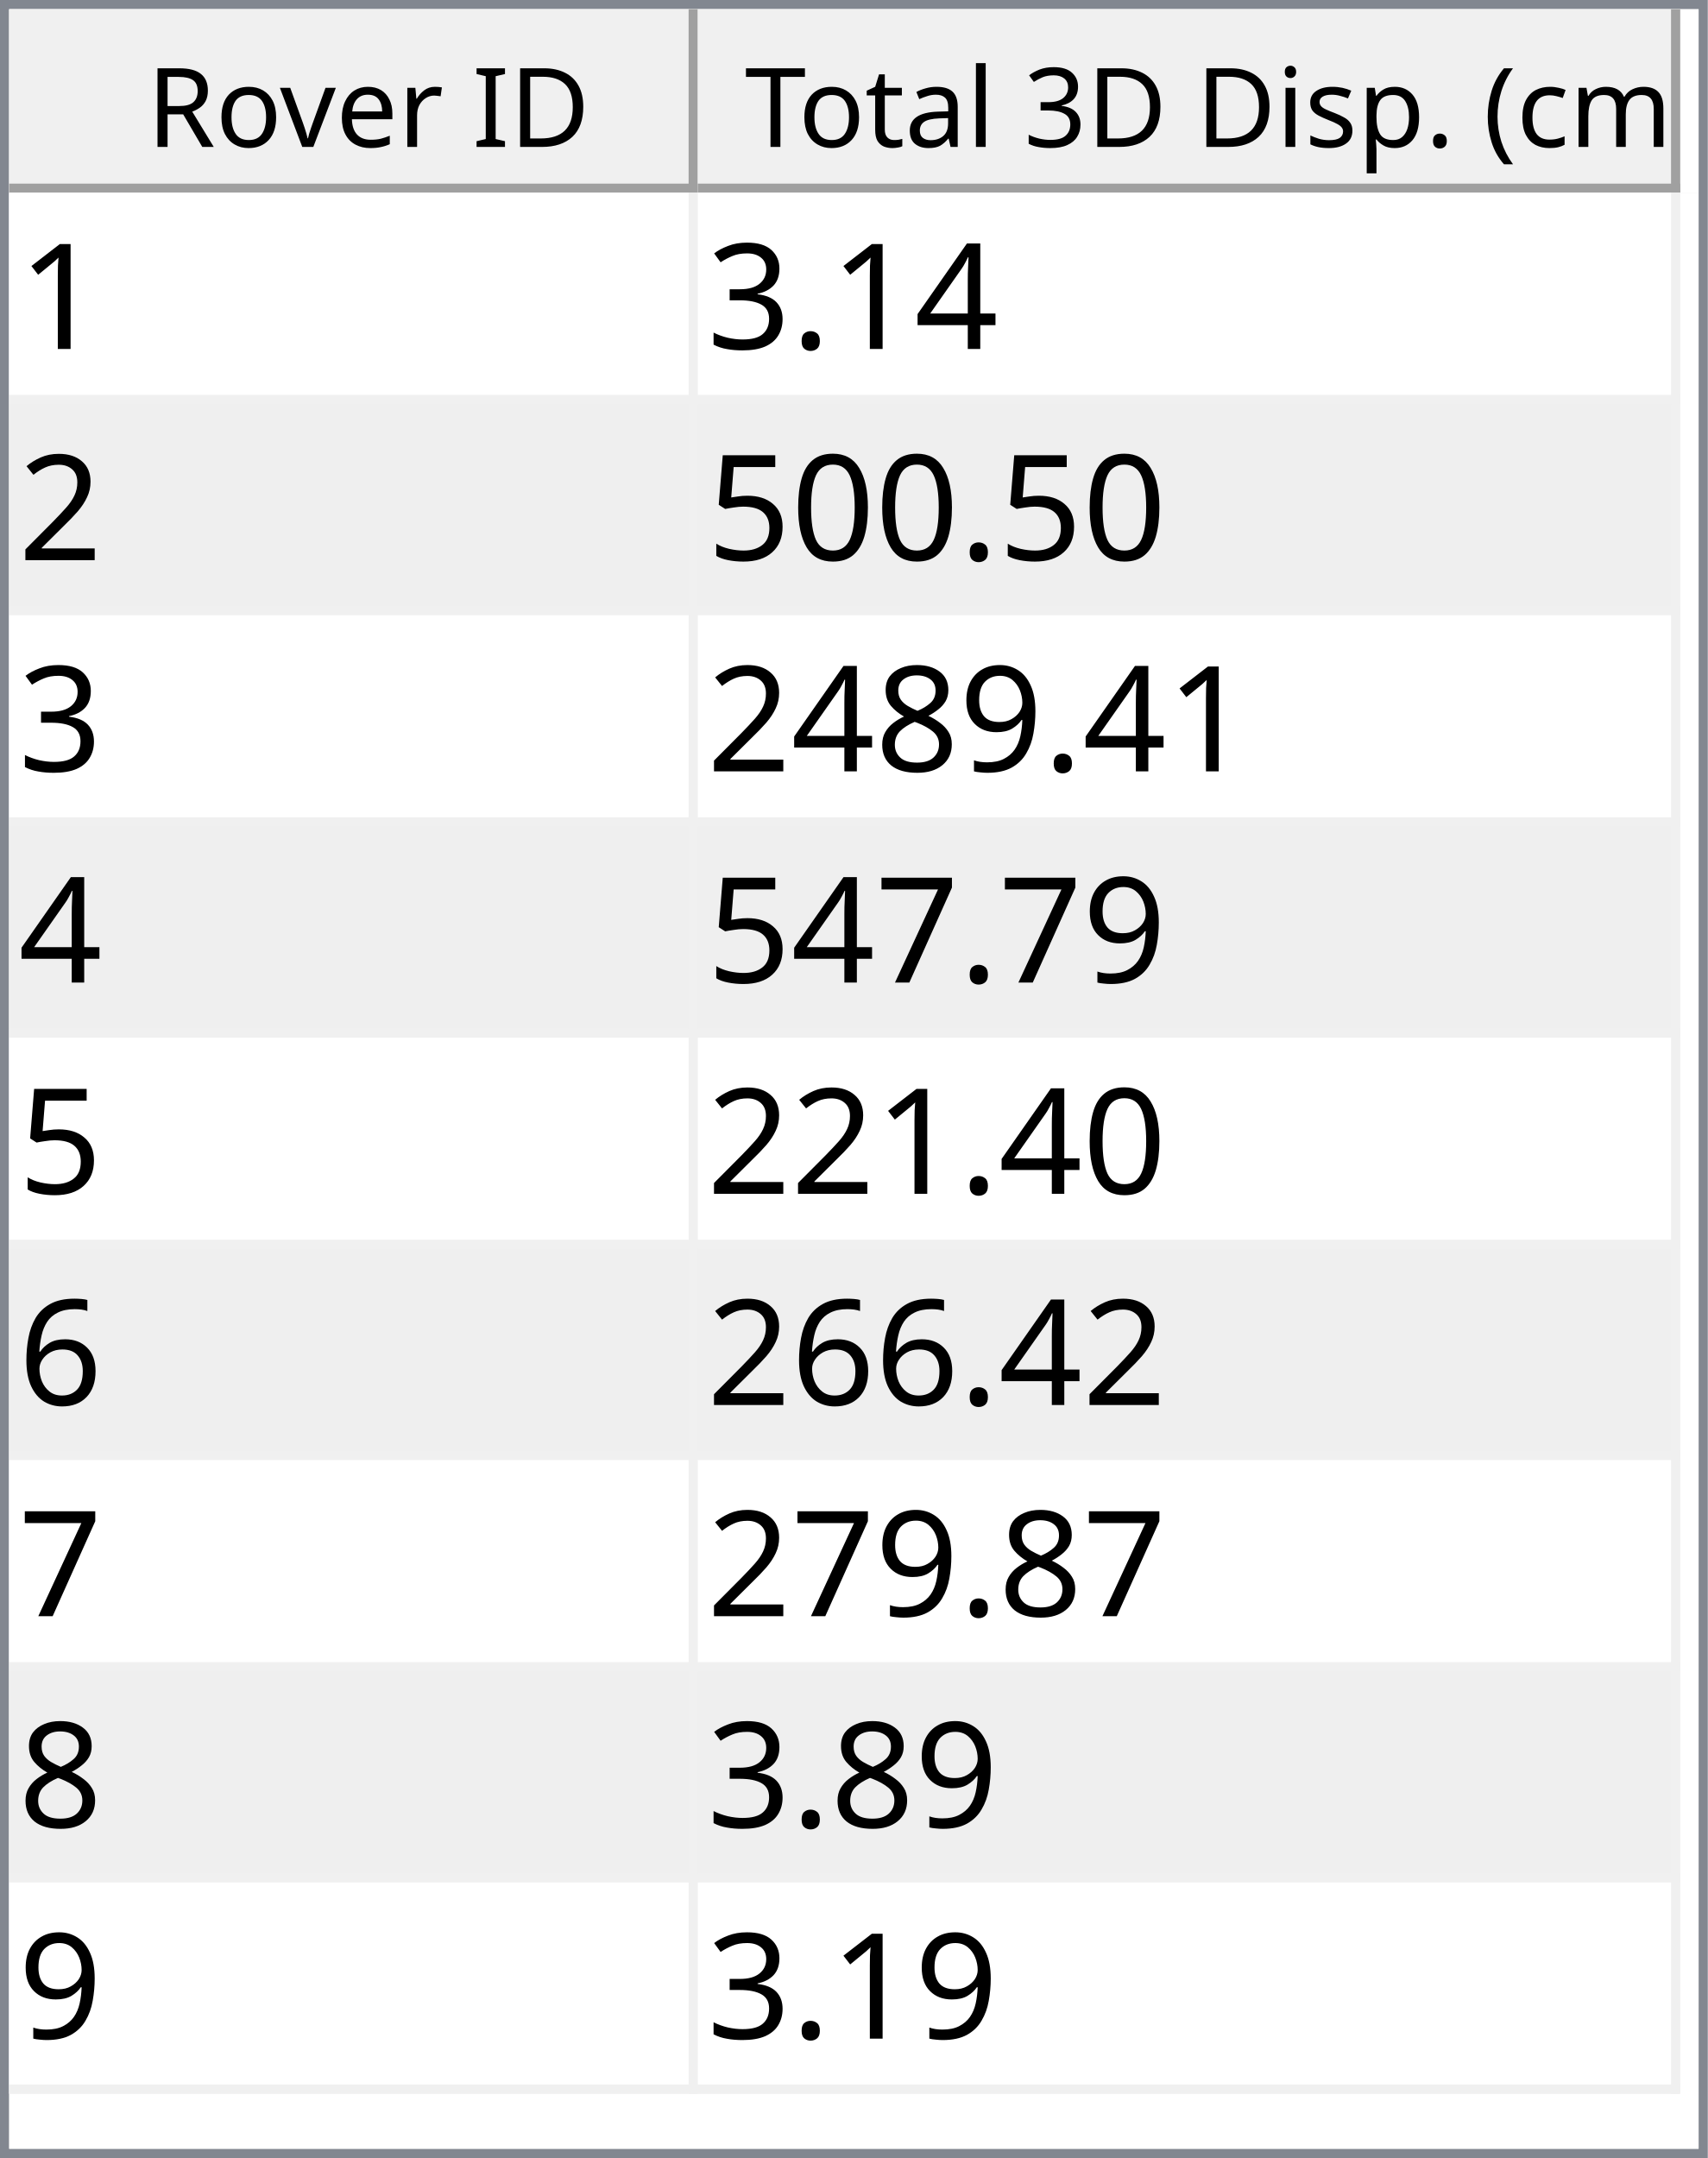
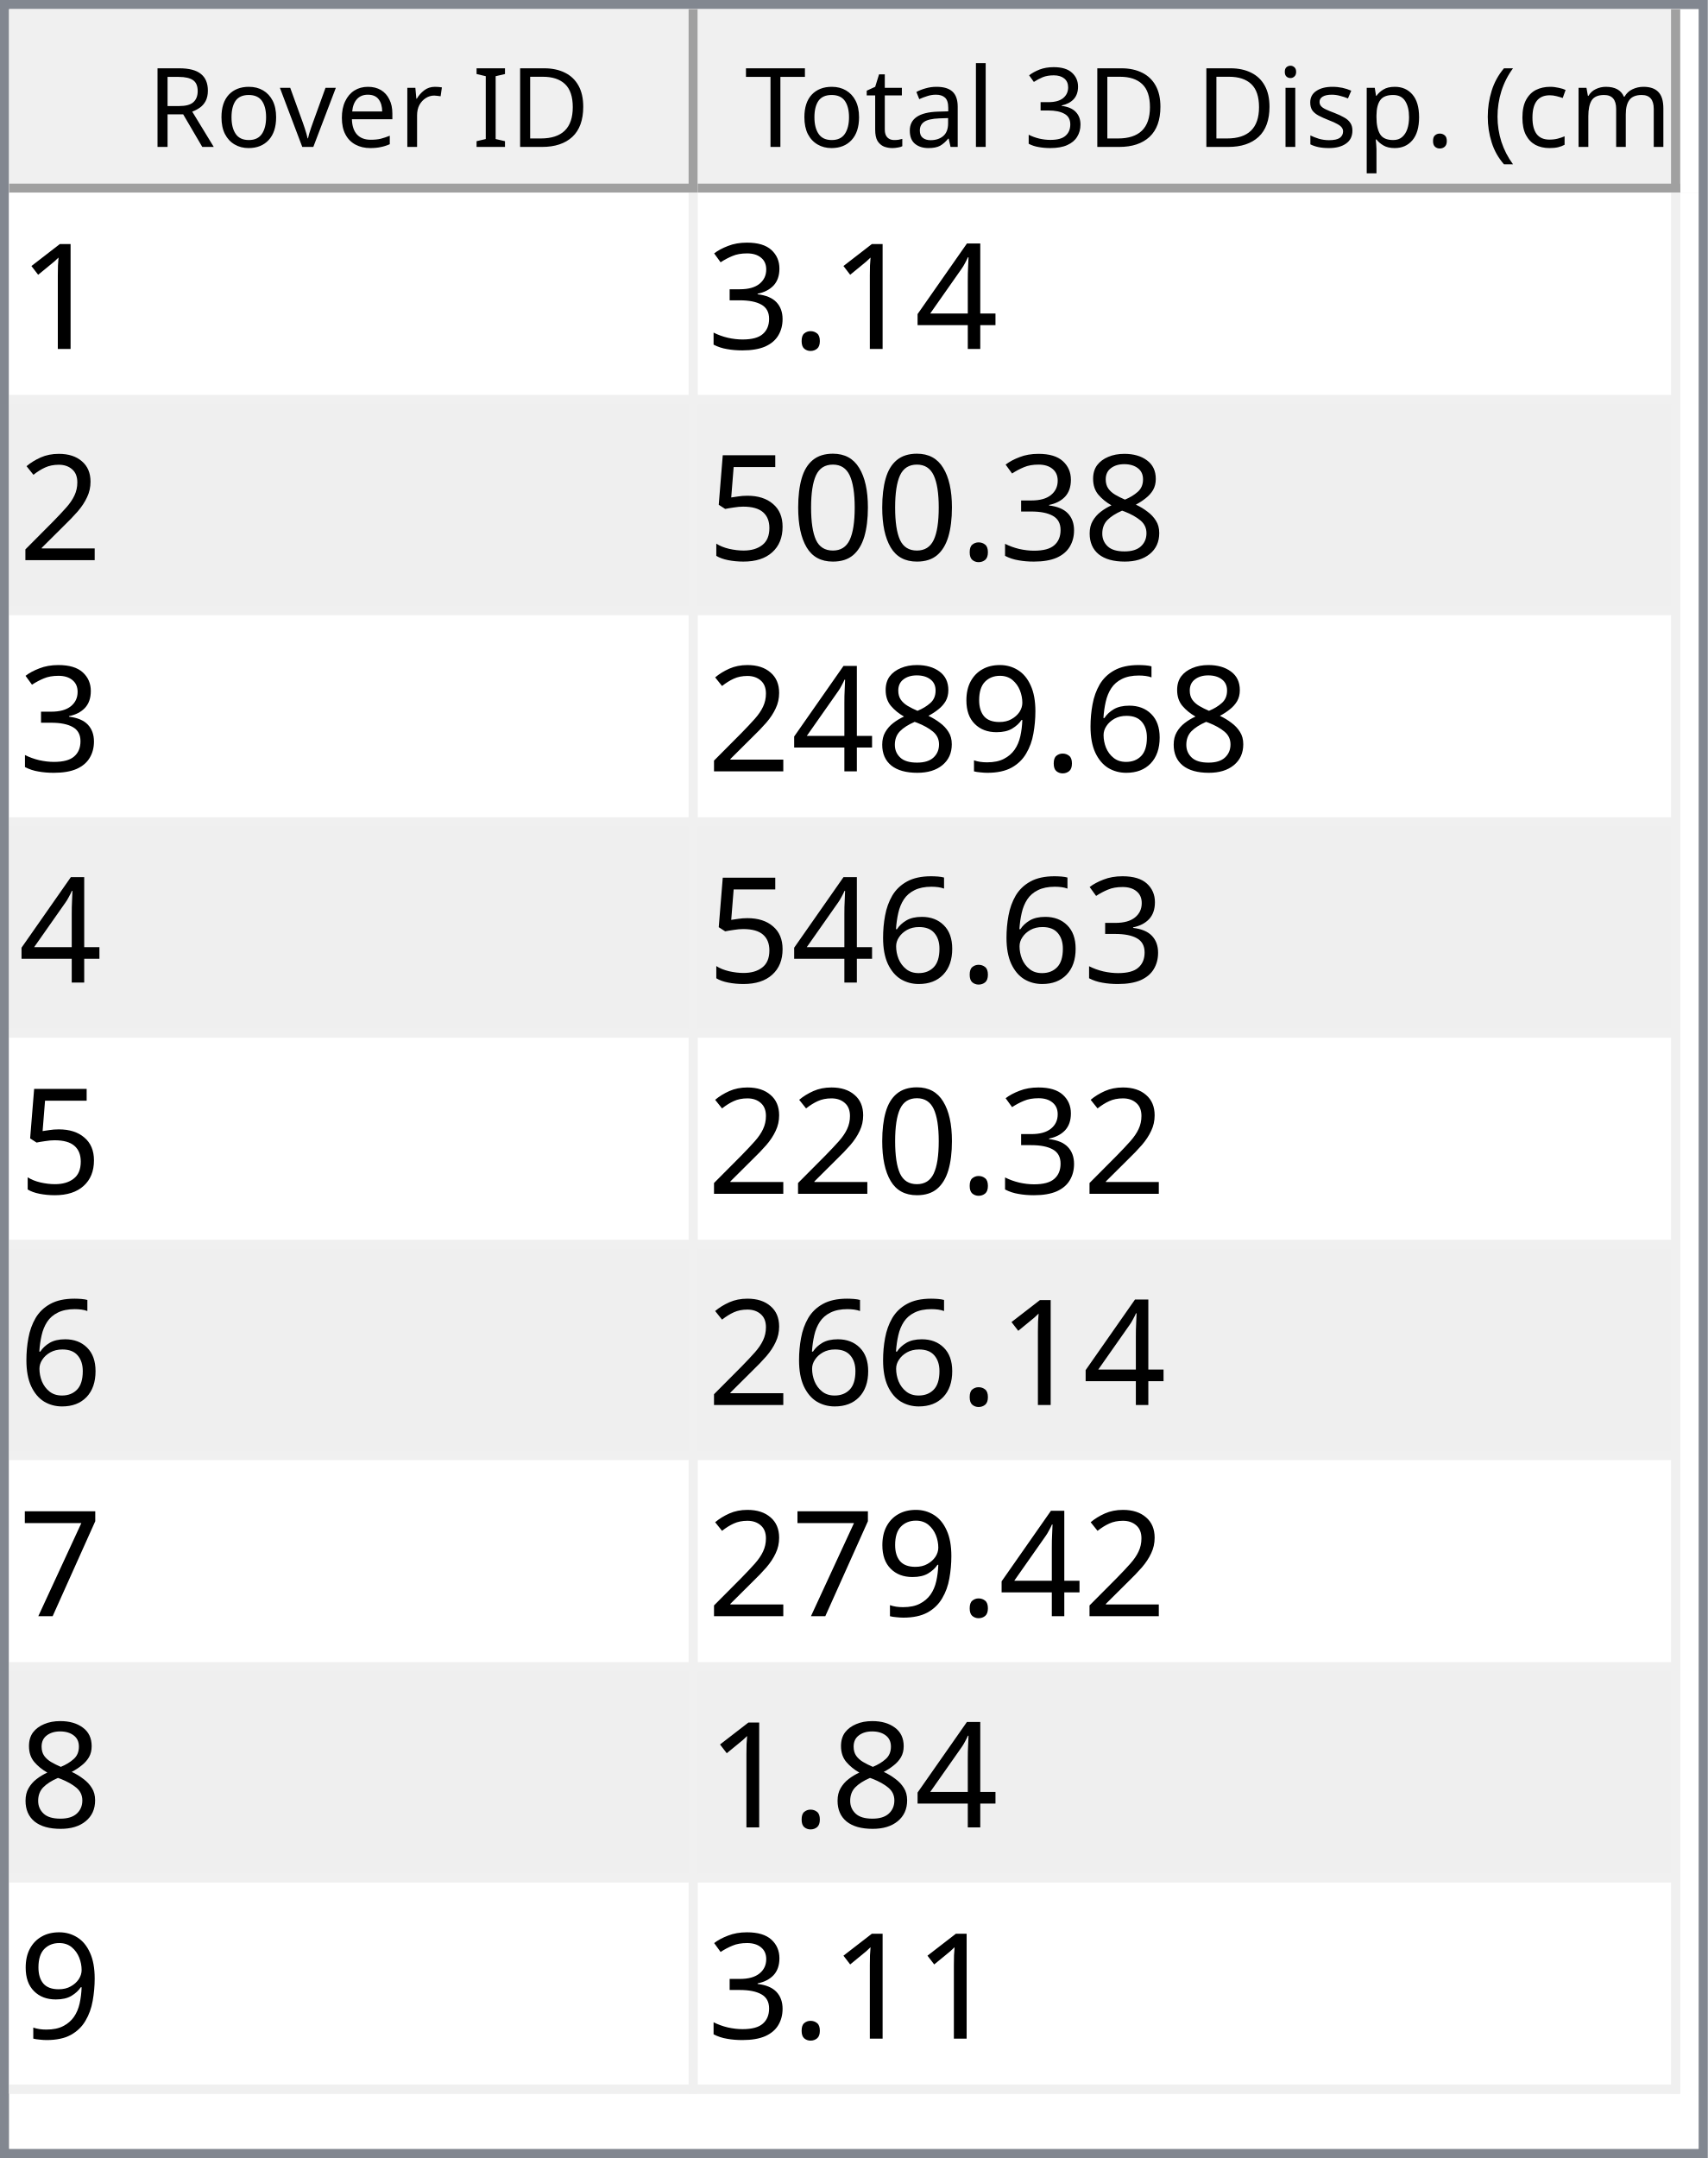
<svg xmlns="http://www.w3.org/2000/svg" style="fill-opacity:1; color-rendering:auto; color-interpolation:auto; text-rendering:auto; stroke:black; stroke-linecap:square; stroke-miterlimit:10; shape-rendering:auto; stroke-opacity:1; fill:black; stroke-dasharray:none; font-weight:normal; stroke-width:1; font-family:'Dialog'; font-style:normal; stroke-linejoin:miter; font-size:12px; stroke-dashoffset:0; image-rendering:auto;" width="186" height="235">
  <defs id="genericDefs" />
  <g>
    <defs id="defs1">
      <clipPath clipPathUnits="userSpaceOnUse" id="clipPath1">
        <path d="M0 0 L186 0 L186 235 L0 235 L0 0 Z" />
      </clipPath>
      <clipPath clipPathUnits="userSpaceOnUse" id="clipPath2">
        <path d="M0 0 L0 235 L186 235 L186 0 Z" />
      </clipPath>
      <clipPath clipPathUnits="userSpaceOnUse" id="clipPath3">
        <path d="M0 0 L0 20 L184 20 L184 0 Z" />
      </clipPath>
      <clipPath clipPathUnits="userSpaceOnUse" id="clipPath4">
        <path d="M0 0 L0 20 L75 20 L75 0 Z" />
      </clipPath>
      <clipPath clipPathUnits="userSpaceOnUse" id="clipPath5">
        <path d="M1 1 L1 19 L74 19 L74 1 Z" />
      </clipPath>
      <clipPath clipPathUnits="userSpaceOnUse" id="clipPath6">
        <path d="M0 0 L0 18 L73 18 L73 0 Z" />
      </clipPath>
      <clipPath clipPathUnits="userSpaceOnUse" id="clipPath7">
        <path d="M-0.5 -0.5 L-0.5 19.5 L74.5 19.5 L74.5 -0.5 Z" />
      </clipPath>
      <clipPath clipPathUnits="userSpaceOnUse" id="clipPath8">
        <path d="M0 0 L0 20 L107 20 L107 0 Z" />
      </clipPath>
      <clipPath clipPathUnits="userSpaceOnUse" id="clipPath9">
        <path d="M1 1 L1 19 L106 19 L106 1 Z" />
      </clipPath>
      <clipPath clipPathUnits="userSpaceOnUse" id="clipPath10">
        <path d="M0 0 L0 18 L105 18 L105 0 Z" />
      </clipPath>
      <clipPath clipPathUnits="userSpaceOnUse" id="clipPath11">
        <path d="M-0.5 -0.5 L-0.5 19.5 L106.5 19.5 L106.5 -0.5 Z" />
      </clipPath>
      <clipPath clipPathUnits="userSpaceOnUse" id="clipPath12">
        <path d="M0 0 L0 213 L184 213 L184 0 Z" />
      </clipPath>
      <clipPath clipPathUnits="userSpaceOnUse" id="clipPath13">
        <path d="M0 0 L0 207 L182 207 L182 0 Z" />
      </clipPath>
      <clipPath clipPathUnits="userSpaceOnUse" id="clipPath14">
        <path d="M-0.5 -0.5 L-0.5 206.5 L181.5 206.5 L181.5 -0.5 Z" />
      </clipPath>
      <clipPath clipPathUnits="userSpaceOnUse" id="clipPath15">
        <path d="M0 0 L0 22 L74 22 L74 0 Z" />
      </clipPath>
      <clipPath clipPathUnits="userSpaceOnUse" id="clipPath16">
        <path d="M0 0 L0 22 L106 22 L106 0 Z" />
      </clipPath>
      <font horiz-adv-x="64.551" id="font1">
        <font-face ascent="107.91" descent="25.098" units-per-em="100" style="font-style:normal; font-family:Segoe UI; font-weight:normal;" />
        <missing-glyph horiz-adv-x="64.551" d="M8.109 0 L8.109 68.266 L56.453 68.266 L56.453 0 L8.109 0 ZM15.328 7.234 L49.219 7.234 L49.219 61.031 L15.328 61.031 L15.328 7.234 Z" />
        <glyph unicode="D" horiz-adv-x="70.117" d="M9.188 0 L9.188 70.016 L28.516 70.016 Q65.531 70.016 65.531 35.891 Q65.531 19.672 55.25 9.836 Q44.969 0 27.734 0 L9.188 0 ZM17.391 62.594 L17.391 7.422 L27.828 7.422 Q41.609 7.422 49.273 14.797 Q56.938 22.172 56.938 35.688 Q56.938 62.594 28.328 62.594 L17.391 62.594 Z" />
        <glyph unicode="I" horiz-adv-x="26.611" d="M17.391 0 L9.188 0 L9.188 70.016 L17.391 70.016 L17.391 0 Z" />
        <glyph unicode=" " horiz-adv-x="27.393" d="" />
        <glyph unicode="r" horiz-adv-x="34.766" d="M34.188 41.891 Q32.078 43.5 28.125 43.5 Q23 43.5 19.555 38.672 Q16.109 33.844 16.109 25.484 L16.109 0 L8.109 0 L8.109 50 L16.109 50 L16.109 39.703 L16.312 39.703 Q18.016 44.969 21.531 47.922 Q25.047 50.875 29.391 50.875 Q32.516 50.875 34.188 50.203 L34.188 41.891 Z" />
        <glyph unicode="e" horiz-adv-x="52.295" d="M48.297 23 L12.984 23 Q13.188 14.656 17.484 10.109 Q21.781 5.562 29.297 5.562 Q37.75 5.562 44.828 11.141 L44.828 3.609 Q38.234 -1.172 27.391 -1.172 Q16.797 -1.172 10.742 5.641 Q4.688 12.453 4.688 24.812 Q4.688 36.469 11.305 43.82 Q17.922 51.172 27.734 51.172 Q37.547 51.172 42.922 44.828 Q48.297 38.484 48.297 27.203 L48.297 23 ZM40.094 29.781 Q40.047 36.719 36.75 40.578 Q33.453 44.438 27.594 44.438 Q21.922 44.438 17.969 40.383 Q14.016 36.328 13.094 29.781 L40.094 29.781 Z" />
        <glyph unicode="v" horiz-adv-x="47.9" d="M47.406 50 L27.484 0 L19.625 0 L0.688 50 L9.469 50 L22.172 13.672 Q23.578 9.672 23.922 6.688 L24.125 6.688 Q24.609 10.453 25.688 13.484 L38.969 50 L47.406 50 Z" />
        <glyph unicode="o" horiz-adv-x="58.594" d="M29 -1.172 Q17.922 -1.172 11.305 5.836 Q4.688 12.844 4.688 24.422 Q4.688 37.016 11.57 44.094 Q18.453 51.172 30.172 51.172 Q41.359 51.172 47.633 44.289 Q53.906 37.406 53.906 25.203 Q53.906 13.234 47.141 6.031 Q40.375 -1.172 29 -1.172 ZM29.594 44.438 Q21.875 44.438 17.383 39.188 Q12.891 33.938 12.891 24.703 Q12.891 15.828 17.43 10.695 Q21.969 5.562 29.594 5.562 Q37.359 5.562 41.531 10.594 Q45.703 15.625 45.703 24.906 Q45.703 34.281 41.531 39.359 Q37.359 44.438 29.594 44.438 Z" />
        <glyph unicode="R" horiz-adv-x="59.814" d="M59.375 0 L49.609 0 L37.891 19.625 Q36.281 22.359 34.766 24.289 Q33.25 26.219 31.664 27.438 Q30.078 28.656 28.25 29.219 Q26.422 29.781 24.125 29.781 L17.391 29.781 L17.391 0 L9.188 0 L9.188 70.016 L30.078 70.016 Q34.672 70.016 38.555 68.867 Q42.438 67.719 45.289 65.375 Q48.141 63.031 49.758 59.547 Q51.375 56.062 51.375 51.375 Q51.375 47.703 50.273 44.656 Q49.172 41.609 47.148 39.211 Q45.125 36.812 42.266 35.133 Q39.406 33.453 35.844 32.516 L35.844 32.328 Q37.594 31.547 38.891 30.547 Q40.188 29.547 41.359 28.18 Q42.531 26.812 43.68 25.078 Q44.828 23.344 46.234 21.047 L59.375 0 ZM17.391 62.594 L17.391 37.203 L28.516 37.203 Q31.594 37.203 34.203 38.133 Q36.812 39.062 38.719 40.797 Q40.625 42.531 41.703 45.047 Q42.781 47.562 42.781 50.688 Q42.781 56.297 39.141 59.445 Q35.5 62.594 28.609 62.594 L17.391 62.594 Z" />
        <glyph unicode=")" horiz-adv-x="30.176" d="M8.297 -15.922 L1.172 -15.922 Q16.406 2.344 16.406 26.812 Q16.406 51.469 1.078 70.016 L8.297 70.016 Q23.531 52.156 23.531 26.703 Q23.531 1.375 8.297 -15.922 Z" />
        <glyph unicode="m" horiz-adv-x="86.133" d="M79.109 0 L71.094 0 L71.094 28.719 Q71.094 37.016 68.531 40.727 Q65.969 44.438 59.906 44.438 Q54.781 44.438 51.195 39.75 Q47.609 35.062 47.609 28.516 L47.609 0 L39.594 0 L39.594 29.688 Q39.594 44.438 28.219 44.438 Q22.953 44.438 19.531 40.016 Q16.109 35.594 16.109 28.516 L16.109 0 L8.109 0 L8.109 50 L16.109 50 L16.109 42.094 L16.312 42.094 Q21.625 51.172 31.844 51.172 Q36.969 51.172 40.773 48.312 Q44.578 45.453 46 40.828 Q51.562 51.172 62.594 51.172 Q79.109 51.172 79.109 30.812 L79.109 0 Z" />
        <glyph unicode="c" horiz-adv-x="46.191" d="M42.188 2.297 Q36.422 -1.172 28.516 -1.172 Q17.828 -1.172 11.258 5.789 Q4.688 12.75 4.688 23.828 Q4.688 36.188 11.766 43.68 Q18.844 51.172 30.672 51.172 Q37.25 51.172 42.281 48.734 L42.281 40.531 Q36.719 44.438 30.375 44.438 Q22.703 44.438 17.797 38.945 Q12.891 33.453 12.891 24.516 Q12.891 15.719 17.508 10.641 Q22.125 5.562 29.891 5.562 Q36.422 5.562 42.188 9.906 L42.188 2.297 Z" />
        <glyph unicode="(" horiz-adv-x="30.176" d="M29.109 -15.922 L21.969 -15.922 Q6.844 1.375 6.844 26.703 Q6.844 52.156 21.969 70.016 L29.203 70.016 Q13.875 51.469 13.875 26.812 Q13.875 2.344 29.109 -15.922 Z" />
        <glyph unicode="." horiz-adv-x="21.68" d="M10.891 -1.078 Q8.641 -1.078 7.055 0.539 Q5.469 2.156 5.469 4.391 Q5.469 6.641 7.055 8.273 Q8.641 9.906 10.891 9.906 Q13.188 9.906 14.797 8.273 Q16.406 6.641 16.406 4.391 Q16.406 2.156 14.797 0.539 Q13.188 -1.078 10.891 -1.078 Z" />
        <glyph unicode="p" horiz-adv-x="58.789" d="M16.312 7.234 L16.109 7.234 L16.109 -23 L8.109 -23 L8.109 50 L16.109 50 L16.109 41.219 L16.312 41.219 Q22.219 51.172 33.594 51.172 Q43.266 51.172 48.688 44.461 Q54.109 37.75 54.109 26.469 Q54.109 13.922 48 6.375 Q41.891 -1.172 31.297 -1.172 Q21.578 -1.172 16.312 7.234 ZM16.109 27.391 L16.109 20.406 Q16.109 14.203 20.141 9.883 Q24.172 5.562 30.375 5.562 Q37.641 5.562 41.773 11.133 Q45.906 16.703 45.906 26.609 Q45.906 34.969 42.047 39.703 Q38.188 44.438 31.594 44.438 Q24.609 44.438 20.359 39.578 Q16.109 34.719 16.109 27.391 Z" />
        <glyph unicode="s" horiz-adv-x="42.432" d="M5.078 1.812 L5.078 10.406 Q11.625 5.562 19.484 5.562 Q30.031 5.562 30.031 12.594 Q30.031 14.594 29.125 15.992 Q28.219 17.391 26.68 18.461 Q25.141 19.531 23.07 20.383 Q21 21.234 18.609 22.172 Q15.281 23.484 12.766 24.828 Q10.25 26.172 8.57 27.859 Q6.891 29.547 6.031 31.695 Q5.172 33.844 5.172 36.719 Q5.172 40.234 6.789 42.945 Q8.406 45.656 11.086 47.484 Q13.766 49.312 17.211 50.242 Q20.656 51.172 24.312 51.172 Q30.812 51.172 35.938 48.922 L35.938 40.828 Q30.422 44.438 23.25 44.438 Q21 44.438 19.195 43.922 Q17.391 43.406 16.094 42.477 Q14.797 41.547 14.086 40.258 Q13.375 38.969 13.375 37.406 Q13.375 35.453 14.086 34.133 Q14.797 32.812 16.164 31.789 Q17.531 30.766 19.484 29.938 Q21.438 29.109 23.922 28.125 Q27.25 26.859 29.883 25.516 Q32.516 24.172 34.375 22.484 Q36.234 20.797 37.234 18.602 Q38.234 16.406 38.234 13.375 Q38.234 9.672 36.602 6.938 Q34.969 4.203 32.234 2.398 Q29.5 0.594 25.93 -0.289 Q22.359 -1.172 18.453 -1.172 Q10.75 -1.172 5.078 1.812 Z" />
        <glyph unicode="i" horiz-adv-x="24.219" d="M12.203 62.703 Q10.062 62.703 8.547 64.164 Q7.031 65.625 7.031 67.875 Q7.031 70.125 8.547 71.609 Q10.062 73.094 12.203 73.094 Q14.406 73.094 15.945 71.609 Q17.484 70.125 17.484 67.875 Q17.484 65.719 15.945 64.211 Q14.406 62.703 12.203 62.703 ZM16.109 0 L8.109 0 L8.109 50 L16.109 50 L16.109 0 Z" />
        <glyph unicode="3" horiz-adv-x="53.906" d="M46.531 19.828 Q46.531 15.094 44.75 11.211 Q42.969 7.328 39.719 4.57 Q36.469 1.812 31.93 0.297 Q27.391 -1.219 21.922 -1.219 Q11.922 -1.219 6 2.594 L6 11.188 Q13.094 5.609 22.219 5.609 Q25.875 5.609 28.828 6.539 Q31.781 7.469 33.906 9.227 Q36.031 10.984 37.18 13.477 Q38.328 15.969 38.328 19.094 Q38.328 32.812 18.797 32.812 L12.984 32.812 L12.984 39.594 L18.5 39.594 Q35.797 39.594 35.797 52.484 Q35.797 64.406 22.609 64.406 Q15.188 64.406 8.688 59.422 L8.688 67.188 Q15.375 71.188 24.609 71.188 Q29 71.188 32.57 69.969 Q36.141 68.75 38.68 66.555 Q41.219 64.359 42.609 61.281 Q44 58.203 44 54.5 Q44 40.672 30.031 36.719 L30.031 36.531 Q33.594 36.141 36.625 34.797 Q39.656 33.453 41.852 31.305 Q44.047 29.156 45.289 26.25 Q46.531 23.344 46.531 19.828 Z" />
        <glyph unicode="l" horiz-adv-x="24.219" d="M16.109 0 L8.109 0 L8.109 74.031 L16.109 74.031 L16.109 0 Z" />
        <glyph unicode="a" horiz-adv-x="50.879" d="M43.891 0 L35.891 0 L35.891 7.812 L35.688 7.812 Q30.469 -1.172 20.312 -1.172 Q12.844 -1.172 8.617 2.781 Q4.391 6.734 4.391 13.281 Q4.391 27.297 20.906 29.594 L35.891 31.688 Q35.891 44.438 25.594 44.438 Q16.547 44.438 9.281 38.281 L9.281 46.484 Q16.656 51.172 26.266 51.172 Q43.891 51.172 43.891 32.516 L43.891 0 ZM35.891 25.297 L23.828 23.641 Q18.266 22.859 15.43 20.875 Q12.594 18.891 12.594 13.875 Q12.594 10.203 15.211 7.883 Q17.828 5.562 22.172 5.562 Q28.125 5.562 32.008 9.742 Q35.891 13.922 35.891 20.312 L35.891 25.297 Z" />
        <glyph unicode="t" horiz-adv-x="33.887" d="M31.297 0.484 Q28.469 -1.078 23.828 -1.078 Q10.688 -1.078 10.688 13.578 L10.688 43.172 L2.094 43.172 L2.094 50 L10.688 50 L10.688 62.203 L18.703 64.797 L18.703 50 L31.297 50 L31.297 43.172 L18.703 43.172 L18.703 14.984 Q18.703 9.969 20.414 7.82 Q22.125 5.672 26.078 5.672 Q29.109 5.672 31.297 7.328 L31.297 0.484 Z" />
        <glyph unicode="T" horiz-adv-x="52.393" d="M50.594 62.594 L30.375 62.594 L30.375 0 L22.172 0 L22.172 62.594 L2 62.594 L2 70.016 L50.594 70.016 L50.594 62.594 Z" />
      </font>
      <font horiz-adv-x="75.0" id="font2">
        <font-face ascent="100.537" descent="21.973" units-per-em="100" style="font-style:normal; font-family:sans-serif; font-weight:normal;" />
        <missing-glyph horiz-adv-x="75.0" d="M12.5 0 L12.5 62.5 L62.5 62.5 L62.5 0 L12.5 0 ZM14.062 1.562 L60.938 1.562 L60.938 60.938 L14.062 60.938 L14.062 1.562 Z" />
        <glyph unicode="1" horiz-adv-x="55.615" d="M37.25 0 L28.469 0 L28.469 56 Q25.297 52.984 20.141 49.953 Q14.984 46.922 10.891 45.406 L10.891 53.906 Q18.266 57.375 23.781 62.305 Q29.297 67.234 31.594 71.875 L37.25 71.875 L37.25 0 Z" />
        <glyph unicode="4" horiz-adv-x="55.615" d="M32.328 0 L32.328 17.141 L1.266 17.141 L1.266 25.203 L33.938 71.578 L41.109 71.578 L41.109 25.203 L50.781 25.203 L50.781 17.141 L41.109 17.141 L41.109 0 L32.328 0 ZM32.328 25.203 L32.328 57.469 L9.906 25.203 L32.328 25.203 Z" />
        <glyph unicode="." horiz-adv-x="27.783" d="M9.078 0 L9.078 10.016 L19.094 10.016 L19.094 0 L9.078 0 Z" />
        <glyph unicode="3" horiz-adv-x="55.615" d="M4.203 18.891 L12.984 20.062 Q14.5 12.594 18.141 9.297 Q21.781 6 27 6 Q33.203 6 37.477 10.297 Q41.75 14.594 41.75 20.953 Q41.75 27 37.797 30.93 Q33.844 34.859 27.734 34.859 Q25.25 34.859 21.531 33.891 L22.516 41.609 Q23.391 41.5 23.922 41.5 Q29.547 41.5 34.039 44.43 Q38.531 47.359 38.531 53.469 Q38.531 58.297 35.258 61.477 Q31.984 64.656 26.812 64.656 Q21.688 64.656 18.266 61.43 Q14.844 58.203 13.875 51.766 L5.078 53.328 Q6.688 62.156 12.398 67.016 Q18.109 71.875 26.609 71.875 Q32.469 71.875 37.398 69.359 Q42.328 66.844 44.945 62.5 Q47.562 58.156 47.562 53.266 Q47.562 48.641 45.07 44.828 Q42.578 41.016 37.703 38.766 Q44.047 37.312 47.562 32.695 Q51.078 28.078 51.078 21.141 Q51.078 11.766 44.242 5.25 Q37.406 -1.266 26.953 -1.266 Q17.531 -1.266 11.305 4.352 Q5.078 9.969 4.203 18.891 Z" />
        <glyph unicode="2" horiz-adv-x="55.615" d="M50.344 8.453 L50.344 0 L3.031 0 Q2.938 3.172 4.047 6.109 Q5.859 10.938 9.836 15.625 Q13.812 20.312 21.344 26.469 Q33.016 36.031 37.117 41.625 Q41.219 47.219 41.219 52.203 Q41.219 57.422 37.477 61.008 Q33.734 64.594 27.734 64.594 Q21.391 64.594 17.578 60.789 Q13.766 56.984 13.719 50.25 L4.688 51.172 Q5.609 61.281 11.664 66.578 Q17.719 71.875 27.938 71.875 Q38.234 71.875 44.242 66.164 Q50.25 60.453 50.25 52 Q50.25 47.703 48.492 43.555 Q46.734 39.406 42.656 34.812 Q38.578 30.219 29.109 22.219 Q21.188 15.578 18.945 13.211 Q16.703 10.844 15.234 8.453 L50.344 8.453 Z" />
+         <glyph unicode="8" horiz-adv-x="55.615" d="M17.672 38.812 Q12.203 40.828 9.57 44.539 Q6.938 48.25 6.938 53.422 Q6.938 61.234 12.555 66.555 Q18.172 71.875 27.484 71.875 Q36.859 71.875 42.578 66.43 Q48.297 60.984 48.297 53.172 Q48.297 48.188 45.68 44.508 Q43.062 40.828 37.75 38.812 Q44.344 36.672 47.781 31.883 Q51.219 27.094 51.219 20.453 Q51.219 11.281 44.727 5.031 Q38.234 -1.219 27.641 -1.219 Q17.047 -1.219 10.547 5.055 Q4.047 11.328 4.047 20.703 Q4.047 27.688 7.594 32.398 Q11.141 37.109 17.672 38.812 ZM15.922 53.719 Q15.922 48.641 19.195 45.414 Q22.469 42.188 27.688 42.188 Q32.766 42.188 36.016 45.383 Q39.266 48.578 39.266 53.219 Q39.266 58.062 35.914 61.359 Q32.562 64.656 27.594 64.656 Q22.562 64.656 19.242 61.43 Q15.922 58.203 15.922 53.719 ZM13.094 20.656 Q13.094 16.891 14.875 13.375 Q16.656 9.859 20.172 7.93 Q23.688 6 27.734 6 Q34.031 6 38.133 10.055 Q42.234 14.109 42.234 20.359 Q42.234 26.703 38.016 30.859 Q33.797 35.016 27.438 35.016 Q21.234 35.016 17.164 30.914 Q13.094 26.812 13.094 20.656 Z" />
        <glyph unicode="0" horiz-adv-x="55.615" d="M4.156 35.297 Q4.156 48 6.766 55.742 Q9.375 63.484 14.523 67.68 Q19.672 71.875 27.484 71.875 Q33.25 71.875 37.594 69.555 Q41.938 67.234 44.773 62.867 Q47.609 58.5 49.219 52.227 Q50.828 45.953 50.828 35.297 Q50.828 22.703 48.242 14.969 Q45.656 7.234 40.508 3.008 Q35.359 -1.219 27.484 -1.219 Q17.141 -1.219 11.234 6.203 Q4.156 15.141 4.156 35.297 ZM13.188 35.297 Q13.188 17.672 17.312 11.836 Q21.438 6 27.484 6 Q33.547 6 37.672 11.859 Q41.797 17.719 41.797 35.297 Q41.797 52.984 37.672 58.789 Q33.547 64.594 27.391 64.594 Q21.344 64.594 17.719 59.469 Q13.188 52.938 13.188 35.297 Z" />
        <glyph unicode="5" horiz-adv-x="55.615" d="M4.156 18.75 L13.375 19.531 Q14.406 12.797 18.141 9.398 Q21.875 6 27.156 6 Q33.5 6 37.891 10.789 Q42.281 15.578 42.281 23.484 Q42.281 31 38.062 35.352 Q33.844 39.703 27 39.703 Q22.75 39.703 19.336 37.773 Q15.922 35.844 13.969 32.766 L5.719 33.844 L12.641 70.609 L48.25 70.609 L48.25 62.203 L19.672 62.203 L15.828 42.969 Q22.266 47.469 29.344 47.469 Q38.719 47.469 45.164 40.969 Q51.609 34.469 51.609 24.266 Q51.609 14.547 45.953 7.469 Q39.062 -1.219 27.156 -1.219 Q17.391 -1.219 11.211 4.25 Q5.031 9.719 4.156 18.75 Z" />
+         <glyph unicode="6" horiz-adv-x="55.615" d="M49.75 54.047 L41.016 53.375 Q39.844 58.547 37.703 60.891 Q34.125 64.656 28.906 64.656 Q24.703 64.656 21.531 62.312 Q17.391 59.281 14.992 53.469 Q12.594 47.656 12.5 36.922 Q15.672 41.75 20.266 44.094 Q24.859 46.438 29.891 46.438 Q38.672 46.438 44.852 39.969 Q51.031 33.5 51.031 23.25 Q51.031 16.5 48.125 10.719 Q45.219 4.938 40.141 1.859 Q35.062 -1.219 28.609 -1.219 Q17.625 -1.219 10.695 6.859 Q3.766 14.938 3.766 33.5 Q3.766 54.25 11.422 63.672 Q18.109 71.875 29.438 71.875 Q37.891 71.875 43.289 67.141 Q48.688 62.406 49.75 54.047 ZM13.875 23.188 Q13.875 18.656 15.797 14.508 Q17.719 10.359 21.188 8.18 Q24.656 6 28.469 6 Q34.031 6 38.039 10.492 Q42.047 14.984 42.047 22.703 Q42.047 30.125 38.086 34.398 Q34.125 38.672 28.125 38.672 Q22.172 38.672 18.023 34.398 Q13.875 30.125 13.875 23.188 Z" />
        <glyph unicode="9" horiz-adv-x="55.615" d="M5.469 16.547 L13.922 17.328 Q14.984 11.375 18.016 8.688 Q21.047 6 25.781 6 Q29.828 6 32.883 7.859 Q35.938 9.719 37.891 12.82 Q39.844 15.922 41.164 21.195 Q42.484 26.469 42.484 31.938 Q42.484 32.516 42.438 33.688 Q39.797 29.5 35.234 26.883 Q30.672 24.266 25.344 24.266 Q16.453 24.266 10.305 30.711 Q4.156 37.156 4.156 47.703 Q4.156 58.594 10.578 65.234 Q17 71.875 26.656 71.875 Q33.641 71.875 39.43 68.117 Q45.219 64.359 48.219 57.398 Q51.219 50.438 51.219 37.25 Q51.219 23.531 48.242 15.406 Q45.266 7.281 39.383 3.031 Q33.5 -1.219 25.594 -1.219 Q17.188 -1.219 11.867 3.445 Q6.547 8.109 5.469 16.547 ZM41.453 48.141 Q41.453 55.719 37.43 60.156 Q33.406 64.594 27.734 64.594 Q21.875 64.594 17.531 59.812 Q13.188 55.031 13.188 47.406 Q13.188 40.578 17.312 36.305 Q21.438 32.031 27.484 32.031 Q33.594 32.031 37.523 36.305 Q41.453 40.578 41.453 48.141 Z" />
-         <glyph unicode="8" horiz-adv-x="55.615" d="M17.672 38.812 Q12.203 40.828 9.57 44.539 Q6.938 48.25 6.938 53.422 Q6.938 61.234 12.555 66.555 Q18.172 71.875 27.484 71.875 Q36.859 71.875 42.578 66.43 Q48.297 60.984 48.297 53.172 Q48.297 48.188 45.68 44.508 Q43.062 40.828 37.75 38.812 Q44.344 36.672 47.781 31.883 Q51.219 27.094 51.219 20.453 Q51.219 11.281 44.727 5.031 Q38.234 -1.219 27.641 -1.219 Q17.047 -1.219 10.547 5.055 Q4.047 11.328 4.047 20.703 Q4.047 27.688 7.594 32.398 Q11.141 37.109 17.672 38.812 ZM15.922 53.719 Q15.922 48.641 19.195 45.414 Q22.469 42.188 27.688 42.188 Q32.766 42.188 36.016 45.383 Q39.266 48.578 39.266 53.219 Q39.266 58.062 35.914 61.359 Q32.562 64.656 27.594 64.656 Q22.562 64.656 19.242 61.43 Q15.922 58.203 15.922 53.719 ZM13.094 20.656 Q13.094 16.891 14.875 13.375 Q16.656 9.859 20.172 7.93 Q23.688 6 27.734 6 Q34.031 6 38.133 10.055 Q42.234 14.109 42.234 20.359 Q42.234 26.703 38.016 30.859 Q33.797 35.016 27.438 35.016 Q21.234 35.016 17.164 30.914 Q13.094 26.812 13.094 20.656 Z" />
        <glyph unicode="7" horiz-adv-x="55.615" d="M4.734 62.203 L4.734 70.656 L51.078 70.656 L51.078 63.812 Q44.234 56.547 37.523 44.484 Q30.812 32.422 27.156 19.672 Q24.516 10.688 23.781 0 L14.75 0 Q14.891 8.453 18.062 20.414 Q21.234 32.375 27.172 43.484 Q33.109 54.594 39.797 62.203 L4.734 62.203 Z" />
-         <glyph unicode="6" horiz-adv-x="55.615" d="M49.75 54.047 L41.016 53.375 Q39.844 58.547 37.703 60.891 Q34.125 64.656 28.906 64.656 Q24.703 64.656 21.531 62.312 Q17.391 59.281 14.992 53.469 Q12.594 47.656 12.5 36.922 Q15.672 41.75 20.266 44.094 Q24.859 46.438 29.891 46.438 Q38.672 46.438 44.852 39.969 Q51.031 33.5 51.031 23.25 Q51.031 16.5 48.125 10.719 Q45.219 4.938 40.141 1.859 Q35.062 -1.219 28.609 -1.219 Q17.625 -1.219 10.695 6.859 Q3.766 14.938 3.766 33.5 Q3.766 54.25 11.422 63.672 Q18.109 71.875 29.438 71.875 Q37.891 71.875 43.289 67.141 Q48.688 62.406 49.75 54.047 ZM13.875 23.188 Q13.875 18.656 15.797 14.508 Q17.719 10.359 21.188 8.18 Q24.656 6 28.469 6 Q34.031 6 38.039 10.492 Q42.047 14.984 42.047 22.703 Q42.047 30.125 38.086 34.398 Q34.125 38.672 28.125 38.672 Q22.172 38.672 18.023 34.398 Q13.875 30.125 13.875 23.188 Z" />
      </font>
    </defs>
    <g style="fill:white; stroke:white;">
      <rect x="0" y="0" width="186" style="clip-path:url(#clipPath1); stroke:none;" height="235" />
    </g>
    <g style="fill:white; text-rendering:optimizeSpeed; color-rendering:optimizeSpeed; image-rendering:optimizeSpeed; shape-rendering:crispEdges; stroke:white; color-interpolation:sRGB;">
      <rect x="0" width="186" height="235" y="0" style="stroke:none;" />
      <path style="stroke:none;" d="M0 235 L186 235 L186 0 L0 0 Z" />
    </g>
    <g style="fill:rgb(240,240,240); font-family:'Segoe UI'; stroke:rgb(240,240,240);">
      <rect x="0" y="0" width="186" style="clip-path:url(#clipPath2); stroke:none;" height="235" />
    </g>
    <g style="fill:rgb(130,135,144); font-family:'Segoe UI'; stroke:rgb(130,135,144);">
      <path d="M0 0 L186 0 L186 235 L0 235 L0 0 ZM1 1 L185 1 L185 234 L1 234 L1 1 Z" style="fill-rule:evenodd; clip-path:url(#clipPath2); stroke:none;" />
    </g>
    <g style="fill:white; font-family:'Segoe UI'; stroke:white;" transform="translate(1,1)">
      <rect x="0" y="0" width="184" style="clip-path:url(#clipPath3); stroke:none;" height="20" />
    </g>
    <g style="fill:rgb(240,240,240); font-family:'Segoe UI'; stroke:rgb(240,240,240);" transform="translate(1,1)">
      <rect x="0" y="0" width="75" style="clip-path:url(#clipPath4); stroke:none;" height="20" />
    </g>
    <g style="font-family:'Segoe UI';" transform="translate(2,2)">
      <text x="14" xml:space="preserve" y="14" style="clip-path:url(#clipPath6); stroke:none;">Rover ID</text>
    </g>
    <g style="fill:rgb(160,160,160); font-family:'Segoe UI'; stroke:rgb(160,160,160); stroke-linejoin:bevel;" transform="translate(1.5,1.5)">
      <line x1="74" x2="74" y1="0" style="fill:none; clip-path:url(#clipPath7);" y2="19" />
    </g>
    <g style="fill:rgb(160,160,160); font-family:'Segoe UI'; stroke:rgb(160,160,160); stroke-linejoin:bevel;" transform="matrix(1,0,0,1,1,1) translate(0.5,0.5)">
      <line x1="0" x2="74" y1="19" style="fill:none; clip-path:url(#clipPath7);" y2="19" />
    </g>
    <g style="fill:rgb(240,240,240); font-family:'Segoe UI'; stroke:rgb(240,240,240);" transform="translate(76,1)">
      <rect x="0" y="0" width="107" style="clip-path:url(#clipPath8); stroke:none;" height="20" />
    </g>
    <g style="font-family:'Segoe UI';" transform="translate(77,2)">
      <text x="1" xml:space="preserve" y="14" style="clip-path:url(#clipPath10); stroke:none;"> Total 3D Disp. (cm)</text>
    </g>
    <g style="fill:rgb(160,160,160); font-family:'Segoe UI'; stroke:rgb(160,160,160); stroke-linejoin:bevel;" transform="translate(76.5,1.5)">
      <line x1="106" x2="106" y1="0" style="fill:none; clip-path:url(#clipPath11);" y2="19" />
    </g>
    <g style="fill:rgb(160,160,160); font-family:'Segoe UI'; stroke:rgb(160,160,160); stroke-linejoin:bevel;" transform="matrix(1,0,0,1,76,1) translate(0.5,0.5)">
      <line x1="0" x2="106" y1="19" style="fill:none; clip-path:url(#clipPath11);" y2="19" />
    </g>
    <g style="fill:white; font-family:'Segoe UI'; stroke:white;" transform="translate(1,21)">
      <rect x="0" y="0" width="184" style="clip-path:url(#clipPath12); stroke:none;" height="213" />
    </g>
    <g style="fill:rgb(240,240,240); font-size:16px; font-family:sans-serif; stroke:rgb(240,240,240);" transform="translate(1,21)">
      <rect x="0" y="0" width="182" style="clip-path:url(#clipPath13); stroke:none;" height="207" />
      <line transform="translate(0.5,0.5)" x1="0" x2="181" y1="22" style="clip-path:url(#clipPath14); fill:none; stroke-linejoin:bevel;" y2="22" />
    </g>
    <g transform="matrix(1,0,0,1,1,21) translate(0.5,0.5)" style="fill:rgb(240,240,240); font-size:16px; font-family:sans-serif; stroke:rgb(240,240,240); stroke-linejoin:bevel;">
      <line x1="0" x2="181" y1="45" style="fill:none; clip-path:url(#clipPath14);" y2="45" />
    </g>
    <g transform="matrix(1,0,0,1,1,21) translate(0.5,0.5)" style="fill:rgb(240,240,240); font-size:16px; font-family:sans-serif; stroke:rgb(240,240,240); stroke-linejoin:bevel;">
      <line x1="0" x2="181" y1="68" style="fill:none; clip-path:url(#clipPath14);" y2="68" />
    </g>
    <g transform="matrix(1,0,0,1,1,21) translate(0.5,0.5)" style="fill:rgb(240,240,240); font-size:16px; font-family:sans-serif; stroke:rgb(240,240,240); stroke-linejoin:bevel;">
      <line x1="0" x2="181" y1="91" style="fill:none; clip-path:url(#clipPath14);" y2="91" />
    </g>
    <g transform="matrix(1,0,0,1,1,21) translate(0.5,0.5)" style="fill:rgb(240,240,240); font-size:16px; font-family:sans-serif; stroke:rgb(240,240,240); stroke-linejoin:bevel;">
      <line x1="0" x2="181" y1="114" style="fill:none; clip-path:url(#clipPath14);" y2="114" />
    </g>
    <g transform="matrix(1,0,0,1,1,21) translate(0.5,0.5)" style="fill:rgb(240,240,240); font-size:16px; font-family:sans-serif; stroke:rgb(240,240,240); stroke-linejoin:bevel;">
      <line x1="0" x2="181" y1="137" style="fill:none; clip-path:url(#clipPath14);" y2="137" />
    </g>
    <g transform="matrix(1,0,0,1,1,21) translate(0.5,0.5)" style="fill:rgb(240,240,240); font-size:16px; font-family:sans-serif; stroke:rgb(240,240,240); stroke-linejoin:bevel;">
      <line x1="0" x2="181" y1="160" style="fill:none; clip-path:url(#clipPath14);" y2="160" />
    </g>
    <g transform="matrix(1,0,0,1,1,21) translate(0.5,0.5)" style="fill:rgb(240,240,240); font-size:16px; font-family:sans-serif; stroke:rgb(240,240,240); stroke-linejoin:bevel;">
      <line x1="0" x2="181" y1="183" style="fill:none; clip-path:url(#clipPath14);" y2="183" />
    </g>
    <g transform="matrix(1,0,0,1,1,21) translate(0.5,0.5)" style="fill:rgb(240,240,240); font-size:16px; font-family:sans-serif; stroke:rgb(240,240,240); stroke-linejoin:bevel;">
      <line x1="0" x2="181" y1="206" style="fill:none; clip-path:url(#clipPath14);" y2="206" />
    </g>
    <g transform="matrix(1,0,0,1,1,21) translate(0.5,0.5)" style="fill:rgb(240,240,240); font-size:16px; font-family:sans-serif; stroke:rgb(240,240,240); stroke-linejoin:bevel;">
      <line x1="74" x2="74" y1="0" style="fill:none; clip-path:url(#clipPath14);" y2="206" />
    </g>
    <g transform="matrix(1,0,0,1,1,21) translate(0.5,0.5)" style="fill:rgb(240,240,240); font-size:16px; font-family:sans-serif; stroke:rgb(240,240,240); stroke-linejoin:bevel;">
      <line x1="181" x2="181" y1="0" style="fill:none; clip-path:url(#clipPath14);" y2="206" />
    </g>
    <g style="fill:white; font-size:16px; font-family:sans-serif; stroke:white;" transform="matrix(1,0,0,1,1,21)">
      <rect x="0" y="0" width="74" style="clip-path:url(#clipPath15); stroke:none;" height="22" />
      <text x="1" y="17" style="fill:black; clip-path:url(#clipPath15); stroke:none;" xml:space="preserve">1</text>
    </g>
    <g style="fill:white; font-size:16px; font-family:sans-serif; stroke:white;" transform="matrix(1,0,0,1,1,21) translate(75,0)">
      <rect x="0" y="0" width="106" style="clip-path:url(#clipPath16); stroke:none;" height="22" />
      <text x="1" y="17" style="fill:black; clip-path:url(#clipPath16); stroke:none;" xml:space="preserve">3.14</text>
    </g>
    <g style="fill:rgb(239,239,239); font-size:16px; font-family:sans-serif; stroke:rgb(239,239,239);" transform="matrix(1,0,0,1,1,21) translate(0,23)">
      <rect x="0" y="0" width="74" style="clip-path:url(#clipPath15); stroke:none;" height="22" />
      <text x="1" y="17" style="fill:black; clip-path:url(#clipPath15); stroke:none;" xml:space="preserve">2</text>
    </g>
    <g style="fill:rgb(239,239,239); font-size:16px; font-family:sans-serif; stroke:rgb(239,239,239);" transform="matrix(1,0,0,1,1,21) translate(75,23)">
      <rect x="0" y="0" width="106" style="clip-path:url(#clipPath16); stroke:none;" height="22" />
-       <text x="1" y="17" style="fill:black; clip-path:url(#clipPath16); stroke:none;" xml:space="preserve">500.50</text>
+       <text x="1" y="17" style="fill:black; clip-path:url(#clipPath16); stroke:none;" xml:space="preserve">500.38</text>
    </g>
    <g style="fill:white; font-size:16px; font-family:sans-serif; stroke:white;" transform="matrix(1,0,0,1,1,21) translate(0,46)">
      <rect x="0" y="0" width="74" style="clip-path:url(#clipPath15); stroke:none;" height="22" />
      <text x="1" y="17" style="fill:black; clip-path:url(#clipPath15); stroke:none;" xml:space="preserve">3</text>
    </g>
    <g style="fill:white; font-size:16px; font-family:sans-serif; stroke:white;" transform="matrix(1,0,0,1,1,21) translate(75,46)">
      <rect x="0" y="0" width="106" style="clip-path:url(#clipPath16); stroke:none;" height="22" />
-       <text x="1" y="17" style="fill:black; clip-path:url(#clipPath16); stroke:none;" xml:space="preserve">2489.41</text>
+       <text x="1" y="17" style="fill:black; clip-path:url(#clipPath16); stroke:none;" xml:space="preserve">2489.68</text>
    </g>
    <g style="fill:rgb(239,239,239); font-size:16px; font-family:sans-serif; stroke:rgb(239,239,239);" transform="matrix(1,0,0,1,1,21) translate(0,69)">
      <rect x="0" y="0" width="74" style="clip-path:url(#clipPath15); stroke:none;" height="22" />
      <text x="1" y="17" style="fill:black; clip-path:url(#clipPath15); stroke:none;" xml:space="preserve">4</text>
    </g>
    <g style="fill:rgb(239,239,239); font-size:16px; font-family:sans-serif; stroke:rgb(239,239,239);" transform="matrix(1,0,0,1,1,21) translate(75,69)">
      <rect x="0" y="0" width="106" style="clip-path:url(#clipPath16); stroke:none;" height="22" />
-       <text x="1" y="17" style="fill:black; clip-path:url(#clipPath16); stroke:none;" xml:space="preserve">547.79</text>
+       <text x="1" y="17" style="fill:black; clip-path:url(#clipPath16); stroke:none;" xml:space="preserve">546.63</text>
    </g>
    <g style="fill:white; font-size:16px; font-family:sans-serif; stroke:white;" transform="matrix(1,0,0,1,1,21) translate(0,92)">
      <rect x="0" y="0" width="74" style="clip-path:url(#clipPath15); stroke:none;" height="22" />
      <text x="1" y="17" style="fill:black; clip-path:url(#clipPath15); stroke:none;" xml:space="preserve">5</text>
    </g>
    <g style="fill:white; font-size:16px; font-family:sans-serif; stroke:white;" transform="matrix(1,0,0,1,1,21) translate(75,92)">
      <rect x="0" y="0" width="106" style="clip-path:url(#clipPath16); stroke:none;" height="22" />
-       <text x="1" y="17" style="fill:black; clip-path:url(#clipPath16); stroke:none;" xml:space="preserve">221.40</text>
+       <text x="1" y="17" style="fill:black; clip-path:url(#clipPath16); stroke:none;" xml:space="preserve">220.32</text>
    </g>
    <g style="fill:rgb(239,239,239); font-size:16px; font-family:sans-serif; stroke:rgb(239,239,239);" transform="matrix(1,0,0,1,1,21) translate(0,115)">
      <rect x="0" y="0" width="74" style="clip-path:url(#clipPath15); stroke:none;" height="22" />
      <text x="1" y="17" style="fill:black; clip-path:url(#clipPath15); stroke:none;" xml:space="preserve">6</text>
    </g>
    <g style="fill:rgb(239,239,239); font-size:16px; font-family:sans-serif; stroke:rgb(239,239,239);" transform="matrix(1,0,0,1,1,21) translate(75,115)">
      <rect x="0" y="0" width="106" style="clip-path:url(#clipPath16); stroke:none;" height="22" />
-       <text x="1" y="17" style="fill:black; clip-path:url(#clipPath16); stroke:none;" xml:space="preserve">266.42</text>
+       <text x="1" y="17" style="fill:black; clip-path:url(#clipPath16); stroke:none;" xml:space="preserve">266.14</text>
    </g>
    <g style="fill:white; font-size:16px; font-family:sans-serif; stroke:white;" transform="matrix(1,0,0,1,1,21) translate(0,138)">
      <rect x="0" y="0" width="74" style="clip-path:url(#clipPath15); stroke:none;" height="22" />
      <text x="1" y="17" style="fill:black; clip-path:url(#clipPath15); stroke:none;" xml:space="preserve">7</text>
    </g>
    <g style="fill:white; font-size:16px; font-family:sans-serif; stroke:white;" transform="matrix(1,0,0,1,1,21) translate(75,138)">
      <rect x="0" y="0" width="106" style="clip-path:url(#clipPath16); stroke:none;" height="22" />
-       <text x="1" y="17" style="fill:black; clip-path:url(#clipPath16); stroke:none;" xml:space="preserve">279.87</text>
+       <text x="1" y="17" style="fill:black; clip-path:url(#clipPath16); stroke:none;" xml:space="preserve">279.42</text>
    </g>
    <g style="fill:rgb(239,239,239); font-size:16px; font-family:sans-serif; stroke:rgb(239,239,239);" transform="matrix(1,0,0,1,1,21) translate(0,161)">
      <rect x="0" y="0" width="74" style="clip-path:url(#clipPath15); stroke:none;" height="22" />
      <text x="1" y="17" style="fill:black; clip-path:url(#clipPath15); stroke:none;" xml:space="preserve">8</text>
    </g>
    <g style="fill:rgb(239,239,239); font-size:16px; font-family:sans-serif; stroke:rgb(239,239,239);" transform="matrix(1,0,0,1,1,21) translate(75,161)">
      <rect x="0" y="0" width="106" style="clip-path:url(#clipPath16); stroke:none;" height="22" />
-       <text x="1" y="17" style="fill:black; clip-path:url(#clipPath16); stroke:none;" xml:space="preserve">3.89</text>
+       <text x="1" y="17" style="fill:black; clip-path:url(#clipPath16); stroke:none;" xml:space="preserve">1.84</text>
    </g>
    <g style="fill:white; font-size:16px; font-family:sans-serif; stroke:white;" transform="matrix(1,0,0,1,1,21) translate(0,184)">
      <rect x="0" y="0" width="74" style="clip-path:url(#clipPath15); stroke:none;" height="22" />
      <text x="1" y="17" style="fill:black; clip-path:url(#clipPath15); stroke:none;" xml:space="preserve">9</text>
    </g>
    <g style="fill:white; font-size:16px; font-family:sans-serif; stroke:white;" transform="matrix(1,0,0,1,1,21) translate(75,184)">
      <rect x="0" y="0" width="106" style="clip-path:url(#clipPath16); stroke:none;" height="22" />
-       <text x="1" y="17" style="fill:black; clip-path:url(#clipPath16); stroke:none;" xml:space="preserve">3.19</text>
+       <text x="1" y="17" style="fill:black; clip-path:url(#clipPath16); stroke:none;" xml:space="preserve">3.11</text>
    </g>
  </g>
</svg>
